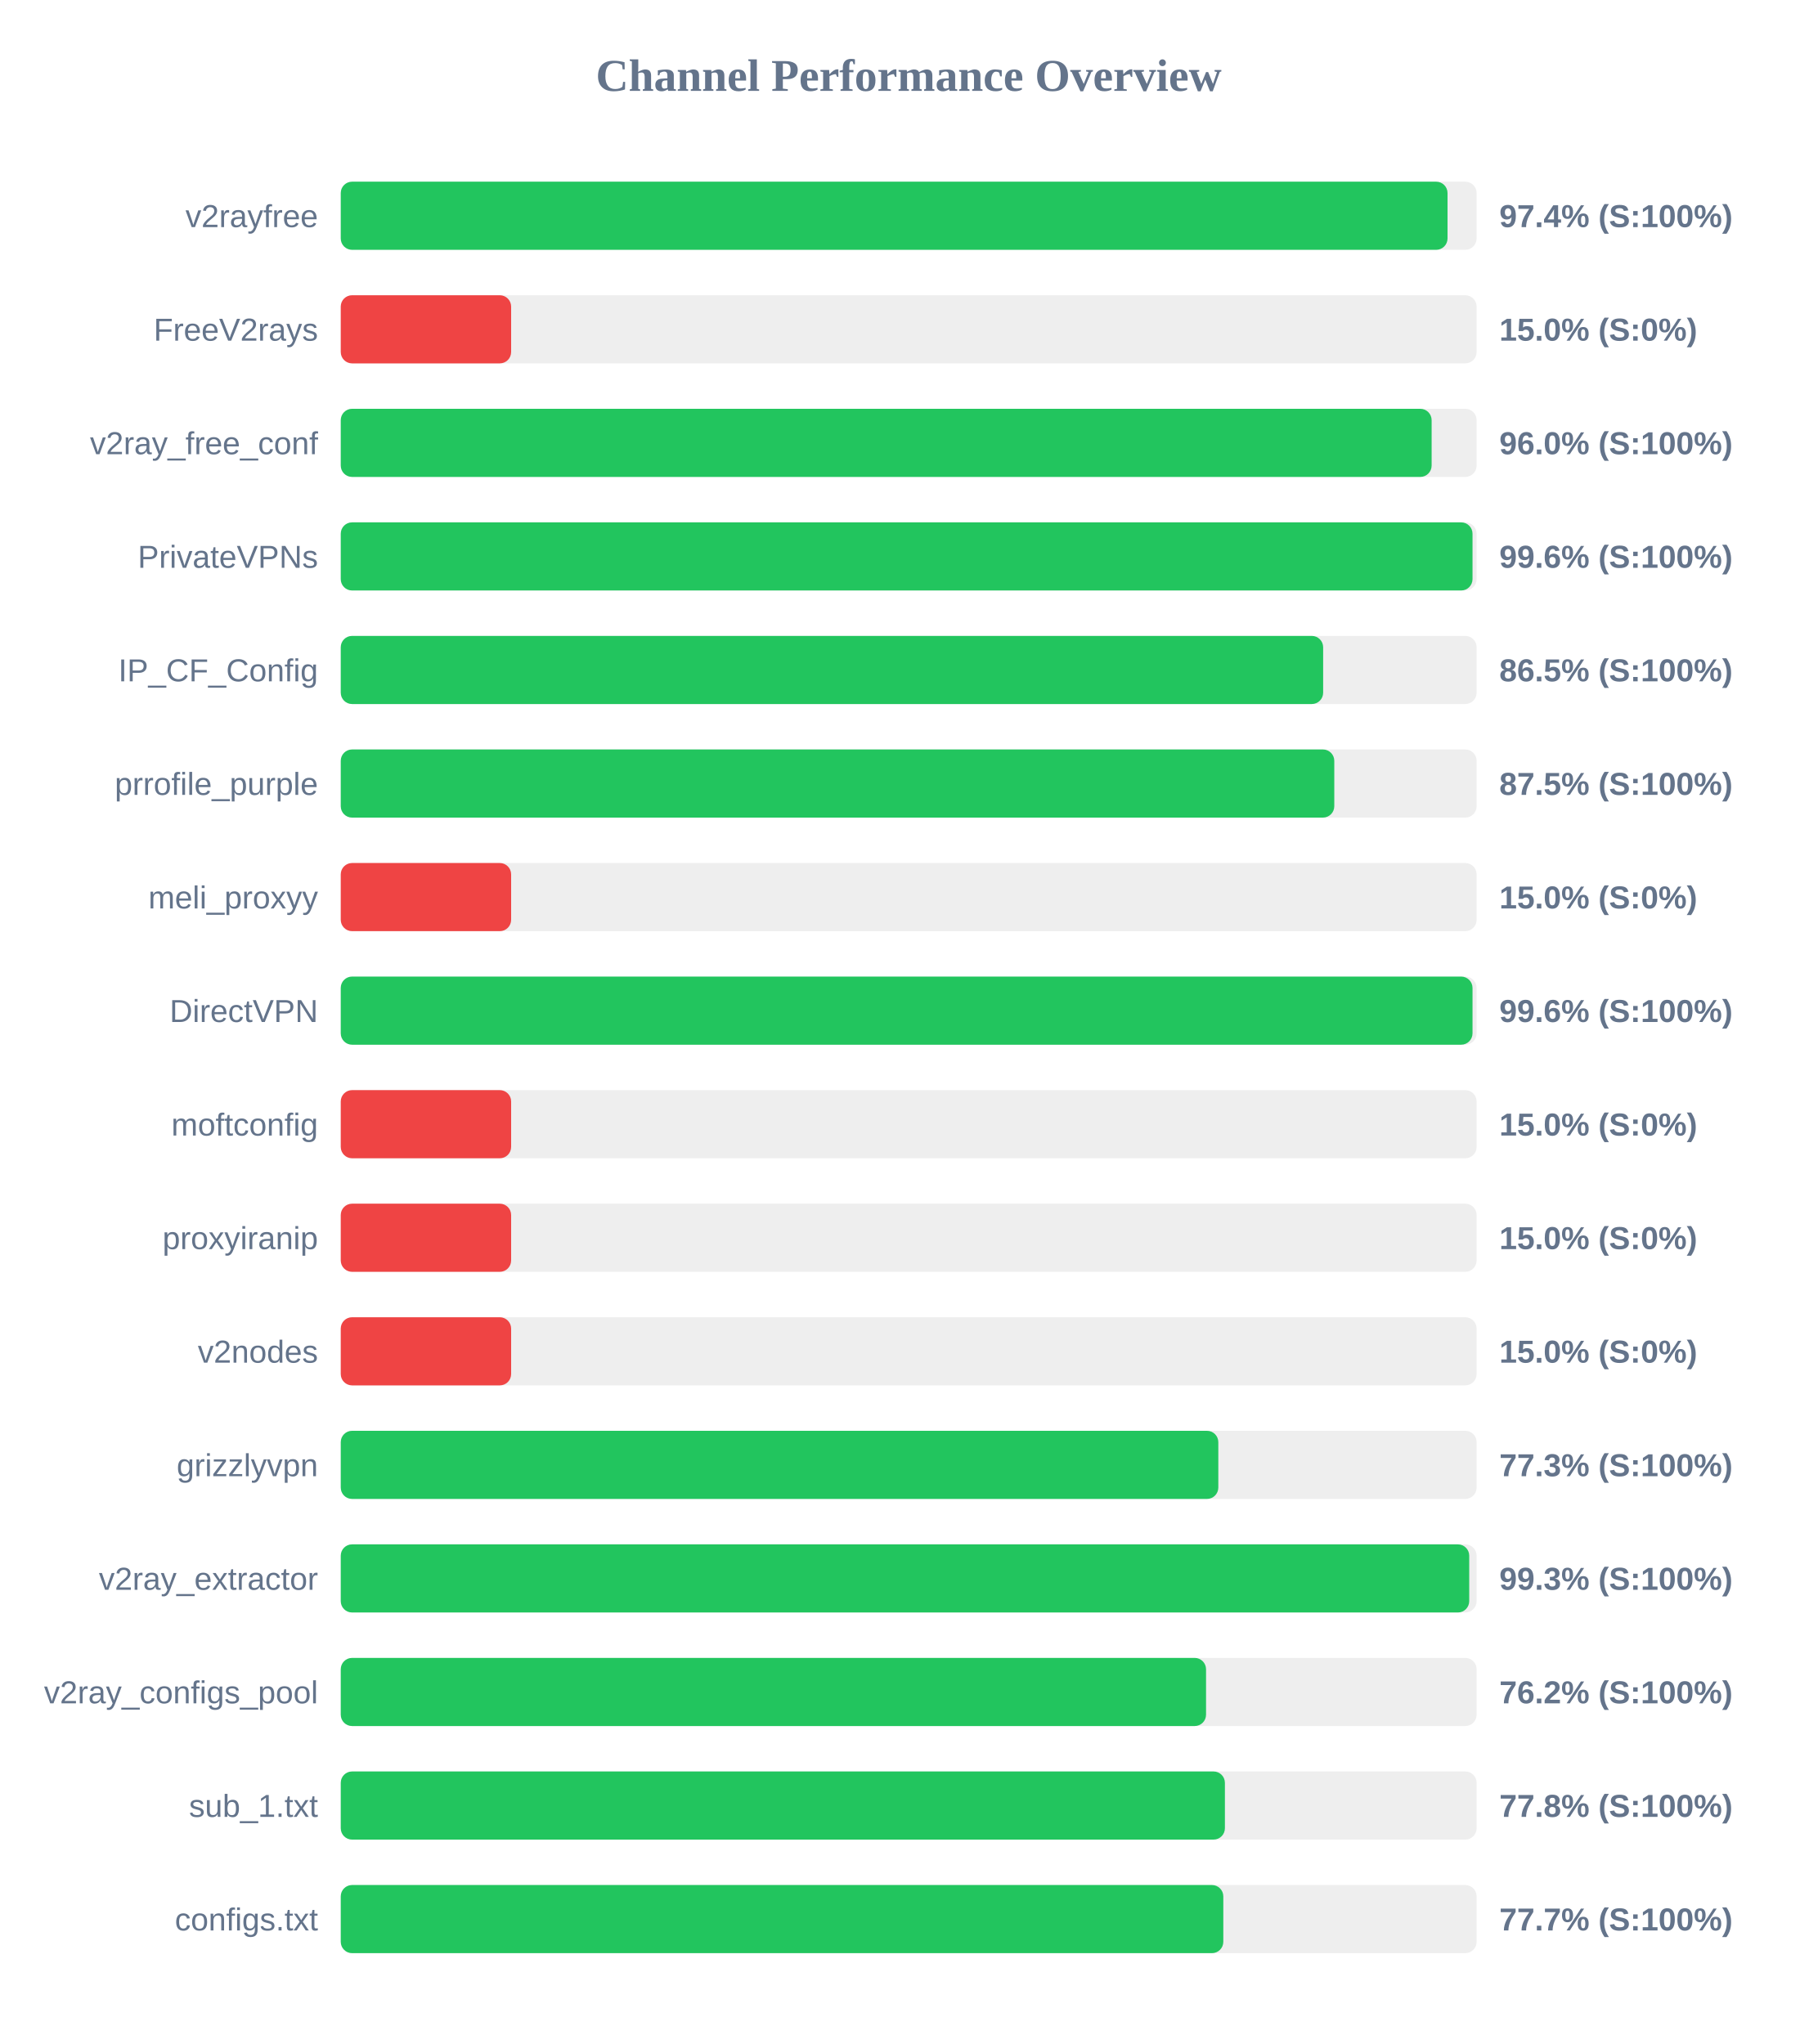
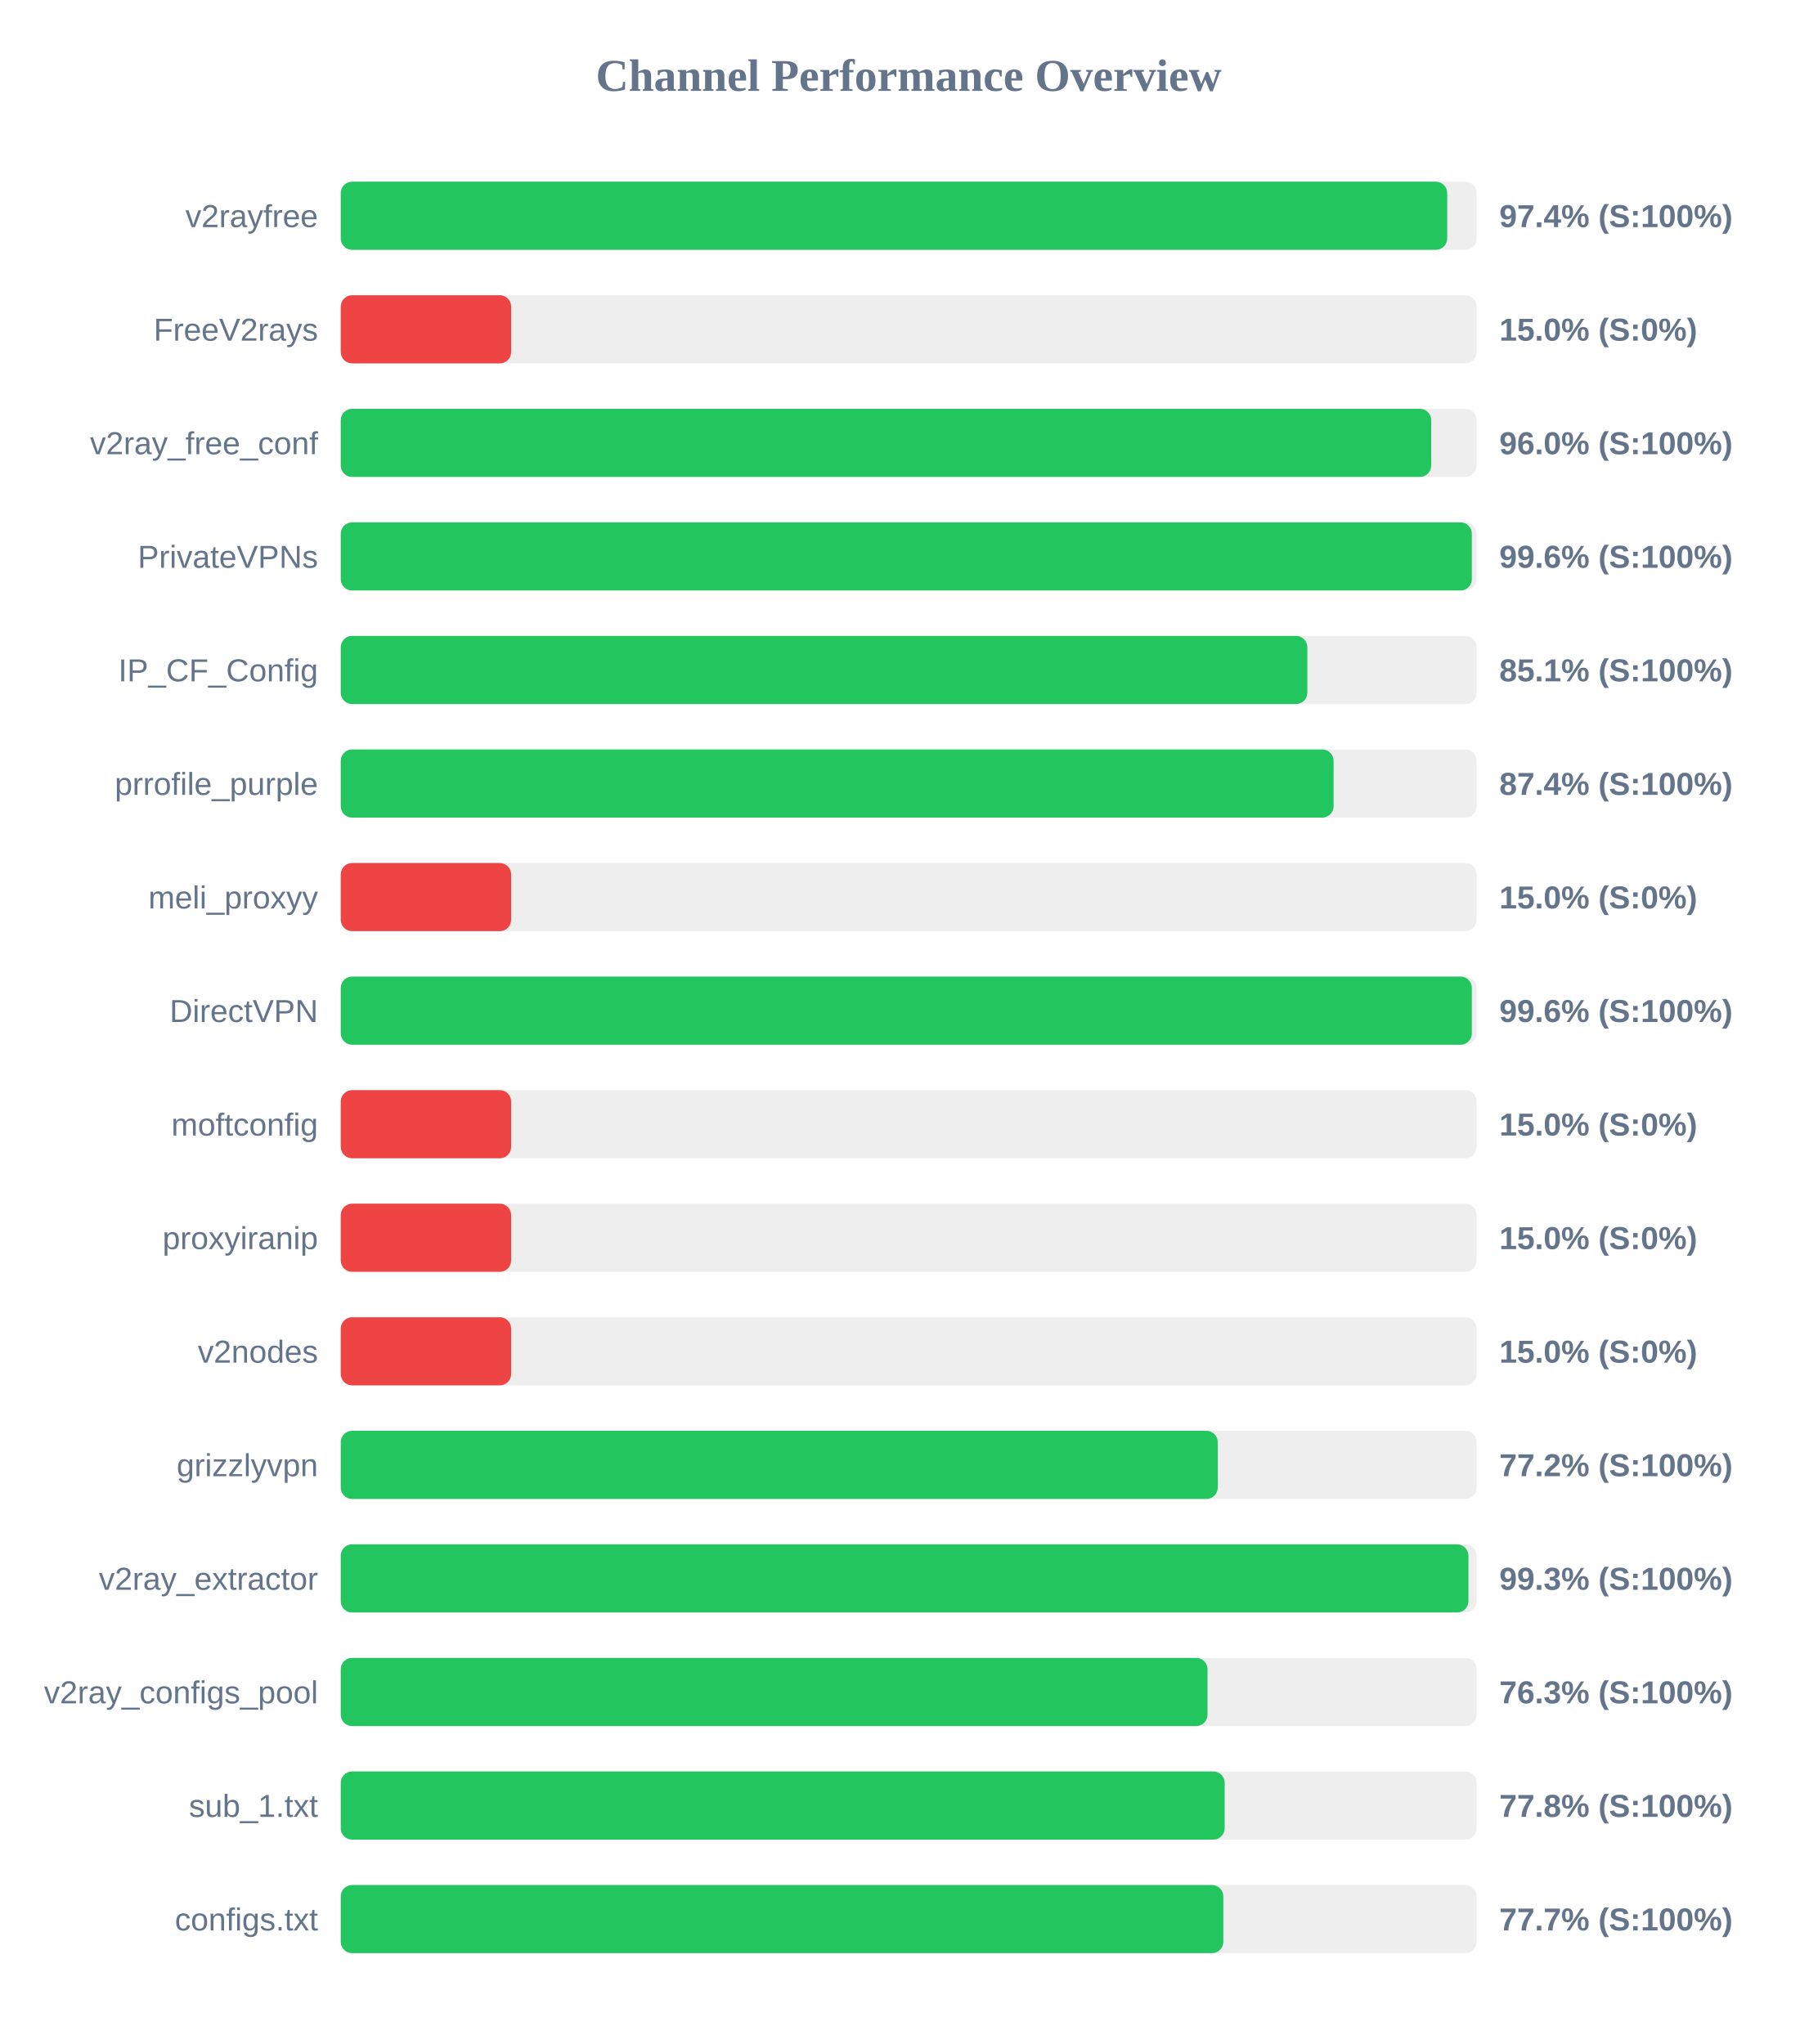
<svg xmlns="http://www.w3.org/2000/svg" width="800" height="900" version="1.1">
  <style>
        .row { font: 14px Arial; fill: #64748b; }
        .score { font: bold 14px Arial; fill: #64748b; }
    </style>
  <text x="400" y="40" text-anchor="middle" font-size="20px" font-weight="bold" fill="#64748b">Channel Performance Overview</text>
  <rect x="150" y="80" width="500" height="30" fill="#eee" rx="5" />
-   <rect x="150" y="80" width="487.2" height="30" fill="#22c55e" rx="5" />
+   <rect x="150" y="80" width="487.05" height="30" fill="#22c55e" rx="5" />
  <text x="140" y="100" text-anchor="end" class="row">v2rayfree</text>
  <text x="660" y="100" text-anchor="start" class="score">97.4% (S:100%)</text>
  <rect x="150" y="130" width="500" height="30" fill="#eee" rx="5" />
  <rect x="150" y="130" width="75.0" height="30" fill="#ef4444" rx="5" />
  <text x="140" y="150" text-anchor="end" class="row">FreeV2rays</text>
  <text x="660" y="150" text-anchor="start" class="score">15.0% (S:0%)</text>
  <rect x="150" y="180" width="500" height="30" fill="#eee" rx="5" />
-   <rect x="150" y="180" width="480.2" height="30" fill="#22c55e" rx="5" />
+   <rect x="150" y="180" width="480.0" height="30" fill="#22c55e" rx="5" />
  <text x="140" y="200" text-anchor="end" class="row">v2ray_free_conf</text>
  <text x="660" y="200" text-anchor="start" class="score">96.0% (S:100%)</text>
  <rect x="150" y="230" width="500" height="30" fill="#eee" rx="5" />
-   <rect x="150" y="230" width="498.2" height="30" fill="#22c55e" rx="5" />
+   <rect x="150" y="230" width="497.9" height="30" fill="#22c55e" rx="5" />
  <text x="140" y="250" text-anchor="end" class="row">PrivateVPNs</text>
  <text x="660" y="250" text-anchor="start" class="score">99.6% (S:100%)</text>
  <rect x="150" y="280" width="500" height="30" fill="#eee" rx="5" />
-   <rect x="150" y="280" width="432.45" height="30" fill="#22c55e" rx="5" />
+   <rect x="150" y="280" width="425.5" height="30" fill="#22c55e" rx="5" />
  <text x="140" y="300" text-anchor="end" class="row">IP_CF_Config</text>
-   <text x="660" y="300" text-anchor="start" class="score">86.5% (S:100%)</text>
+   <text x="660" y="300" text-anchor="start" class="score">85.1% (S:100%)</text>
  <rect x="150" y="330" width="500" height="30" fill="#eee" rx="5" />
-   <rect x="150" y="330" width="437.35" height="30" fill="#22c55e" rx="5" />
+   <rect x="150" y="330" width="437.05" height="30" fill="#22c55e" rx="5" />
  <text x="140" y="350" text-anchor="end" class="row">prrofile_purple</text>
-   <text x="660" y="350" text-anchor="start" class="score">87.5% (S:100%)</text>
+   <text x="660" y="350" text-anchor="start" class="score">87.4% (S:100%)</text>
  <rect x="150" y="380" width="500" height="30" fill="#eee" rx="5" />
  <rect x="150" y="380" width="75.0" height="30" fill="#ef4444" rx="5" />
  <text x="140" y="400" text-anchor="end" class="row">meli_proxyy</text>
  <text x="660" y="400" text-anchor="start" class="score">15.0% (S:0%)</text>
  <rect x="150" y="430" width="500" height="30" fill="#eee" rx="5" />
-   <rect x="150" y="430" width="498.2" height="30" fill="#22c55e" rx="5" />
+   <rect x="150" y="430" width="497.9" height="30" fill="#22c55e" rx="5" />
  <text x="140" y="450" text-anchor="end" class="row">DirectVPN</text>
  <text x="660" y="450" text-anchor="start" class="score">99.6% (S:100%)</text>
  <rect x="150" y="480" width="500" height="30" fill="#eee" rx="5" />
  <rect x="150" y="480" width="75.0" height="30" fill="#ef4444" rx="5" />
  <text x="140" y="500" text-anchor="end" class="row">moftconfig</text>
  <text x="660" y="500" text-anchor="start" class="score">15.0% (S:0%)</text>
  <rect x="150" y="530" width="500" height="30" fill="#eee" rx="5" />
  <rect x="150" y="530" width="75.0" height="30" fill="#ef4444" rx="5" />
  <text x="140" y="550" text-anchor="end" class="row">proxyiranip</text>
  <text x="660" y="550" text-anchor="start" class="score">15.0% (S:0%)</text>
  <rect x="150" y="580" width="500" height="30" fill="#eee" rx="5" />
  <rect x="150" y="580" width="75.0" height="30" fill="#ef4444" rx="5" />
  <text x="140" y="600" text-anchor="end" class="row">v2nodes</text>
  <text x="660" y="600" text-anchor="start" class="score">15.0% (S:0%)</text>
  <rect x="150" y="630" width="500" height="30" fill="#eee" rx="5" />
-   <rect x="150" y="630" width="386.3" height="30" fill="#22c55e" rx="5" />
+   <rect x="150" y="630" width="386.05" height="30" fill="#22c55e" rx="5" />
  <text x="140" y="650" text-anchor="end" class="row">grizzlyvpn</text>
-   <text x="660" y="650" text-anchor="start" class="score">77.3% (S:100%)</text>
+   <text x="660" y="650" text-anchor="start" class="score">77.2% (S:100%)</text>
  <rect x="150" y="680" width="500" height="30" fill="#eee" rx="5" />
-   <rect x="150" y="680" width="496.75" height="30" fill="#22c55e" rx="5" />
+   <rect x="150" y="680" width="496.4" height="30" fill="#22c55e" rx="5" />
  <text x="140" y="700" text-anchor="end" class="row">v2ray_extractor</text>
  <text x="660" y="700" text-anchor="start" class="score">99.3% (S:100%)</text>
  <rect x="150" y="730" width="500" height="30" fill="#eee" rx="5" />
-   <rect x="150" y="730" width="380.9" height="30" fill="#22c55e" rx="5" />
+   <rect x="150" y="730" width="381.55" height="30" fill="#22c55e" rx="5" />
  <text x="140" y="750" text-anchor="end" class="row">v2ray_configs_pool</text>
-   <text x="660" y="750" text-anchor="start" class="score">76.2% (S:100%)</text>
+   <text x="660" y="750" text-anchor="start" class="score">76.3% (S:100%)</text>
  <rect x="150" y="780" width="500" height="30" fill="#eee" rx="5" />
-   <rect x="150" y="780" width="389.2" height="30" fill="#22c55e" rx="5" />
+   <rect x="150" y="780" width="389.1" height="30" fill="#22c55e" rx="5" />
  <text x="140" y="800" text-anchor="end" class="row">sub_1.txt</text>
  <text x="660" y="800" text-anchor="start" class="score">77.8% (S:100%)</text>
  <rect x="150" y="830" width="500" height="30" fill="#eee" rx="5" />
  <rect x="150" y="830" width="388.5" height="30" fill="#22c55e" rx="5" />
  <text x="140" y="850" text-anchor="end" class="row">configs.txt</text>
  <text x="660" y="850" text-anchor="start" class="score">77.7% (S:100%)</text>
</svg>
